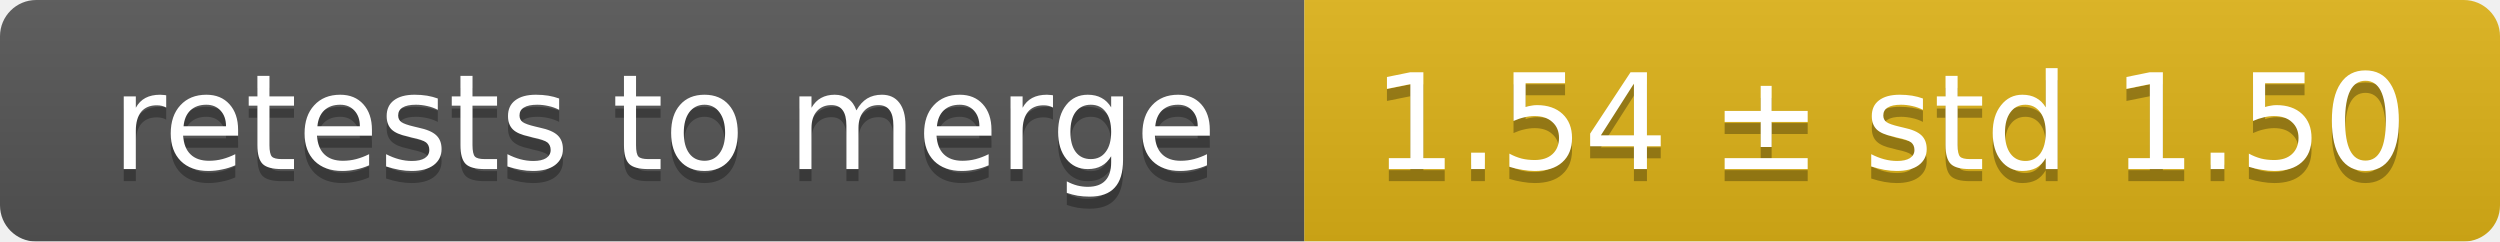
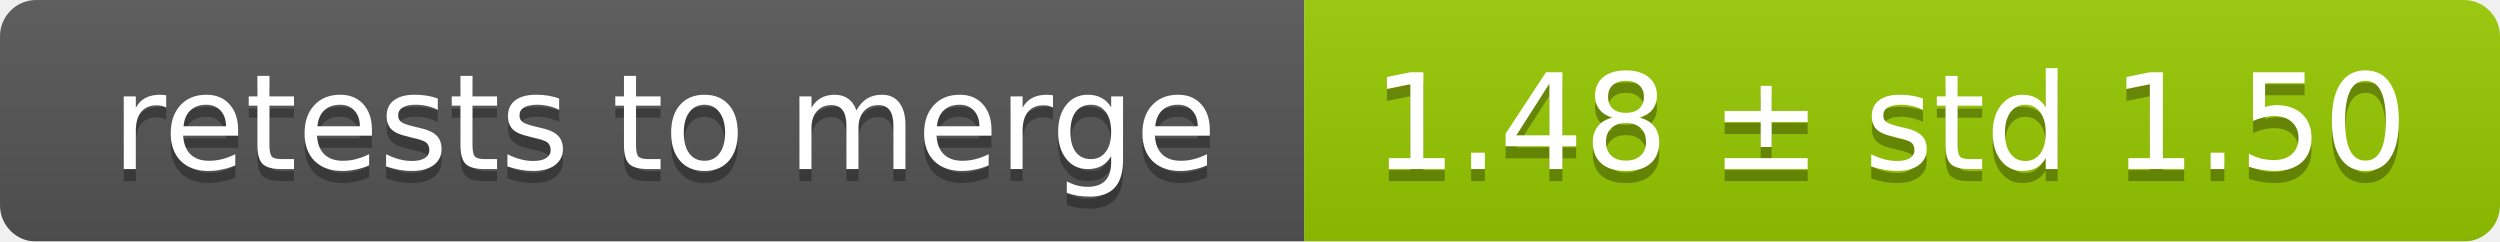
<svg xmlns="http://www.w3.org/2000/svg" width="207" height="20">
  <linearGradient id="smooth" x2="0" y2="100%">
    <stop offset="0" stop-color="#bbb" stop-opacity=".1" />
    <stop offset="1" stop-opacity=".1" />
  </linearGradient>
  <mask id="round">
    <rect width="207" height="20" rx="3" fill="#fff" />
  </mask>
  <g mask="url(#round)">
    <rect width="108" height="20" fill="#555" />
-     <rect x="108" width="99" height="20" fill="#dfb317" />
+     <rect x="108" width="99" height="20" fill="#97ca00" />
    <rect width="207" height="20" fill="url(#smooth)" />
  </g>
  <g fill="#fff" text-anchor="middle" font-family="DejaVu Sans,Verdana,Geneva,sans-serif" font-size="11">
    <text x="55" y="15" fill="#010101" fill-opacity=".3">retests to merge</text>
    <text x="55" y="14">retests to merge</text>
-     <text x="156.5" y="15" fill="#010101" fill-opacity=".3">1.54 ± std 1.50</text>
-     <text x="156.5" y="14">1.54 ± std 1.50</text>
+     <text x="156.5" y="15" fill="#010101" fill-opacity=".3">1.48 ± std 1.50</text>
+     <text x="156.5" y="14">1.48 ± std 1.50</text>
  </g>
</svg>
